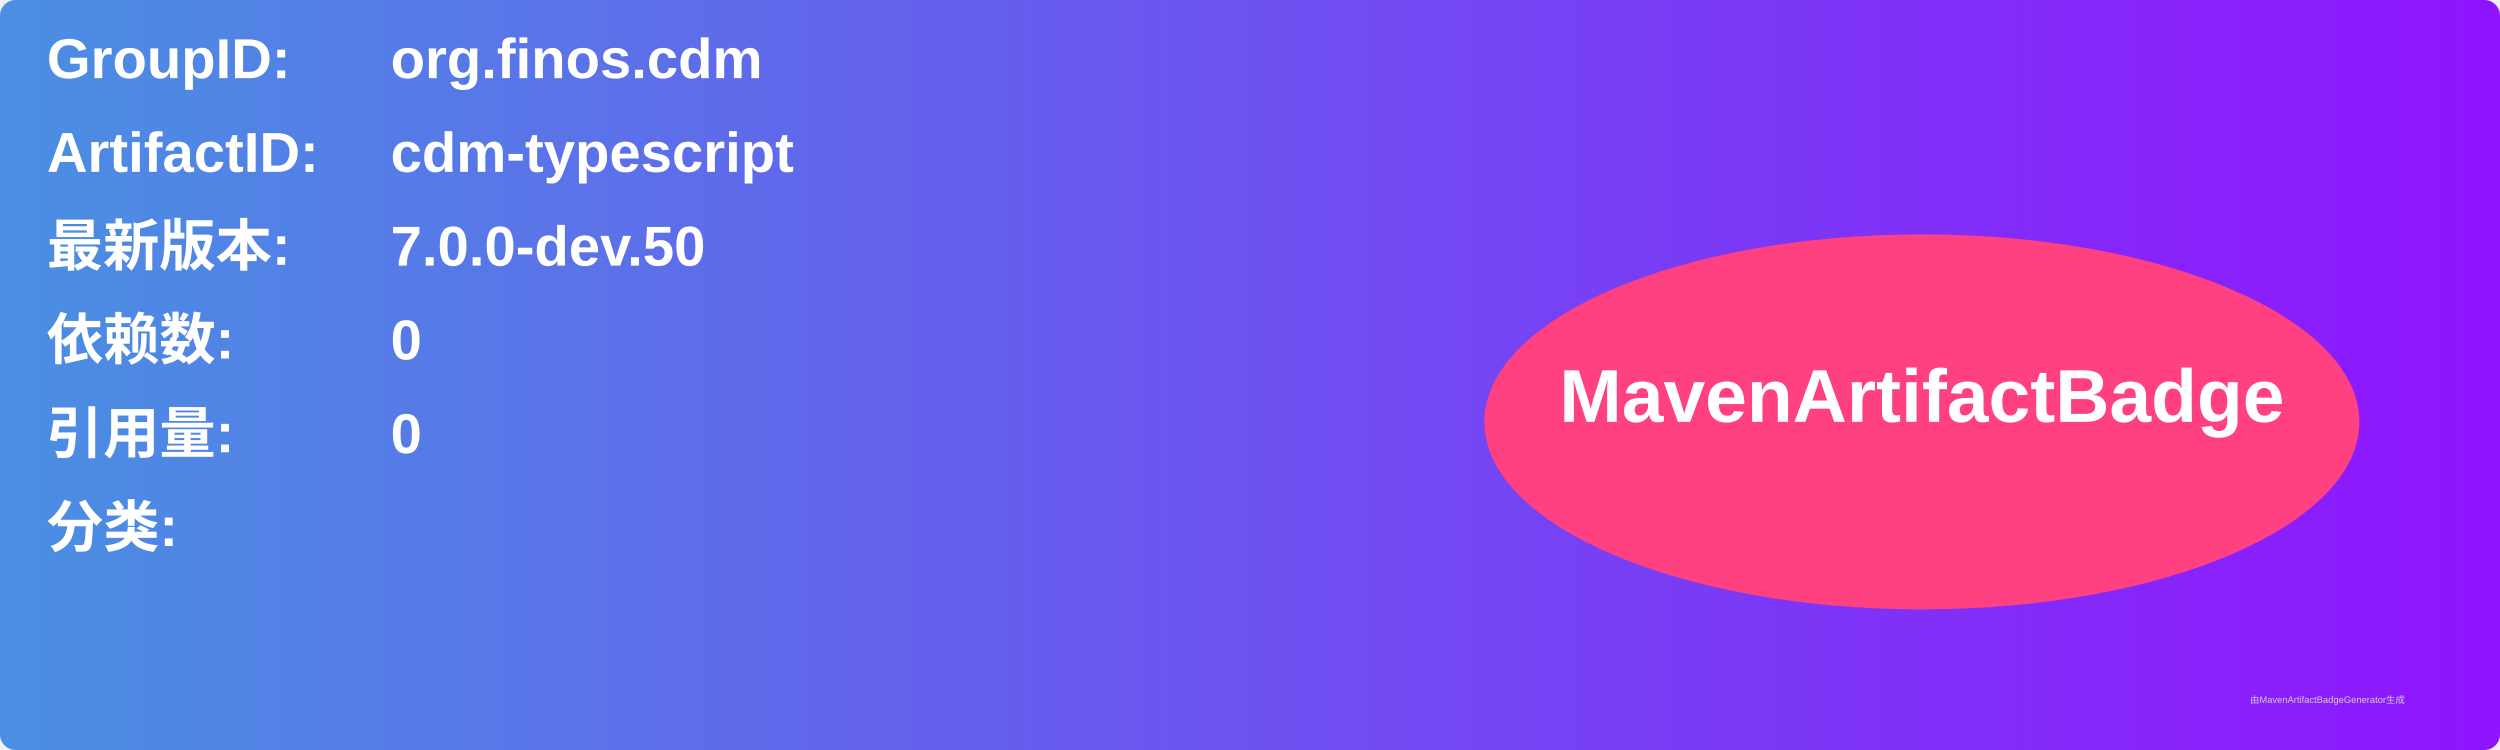
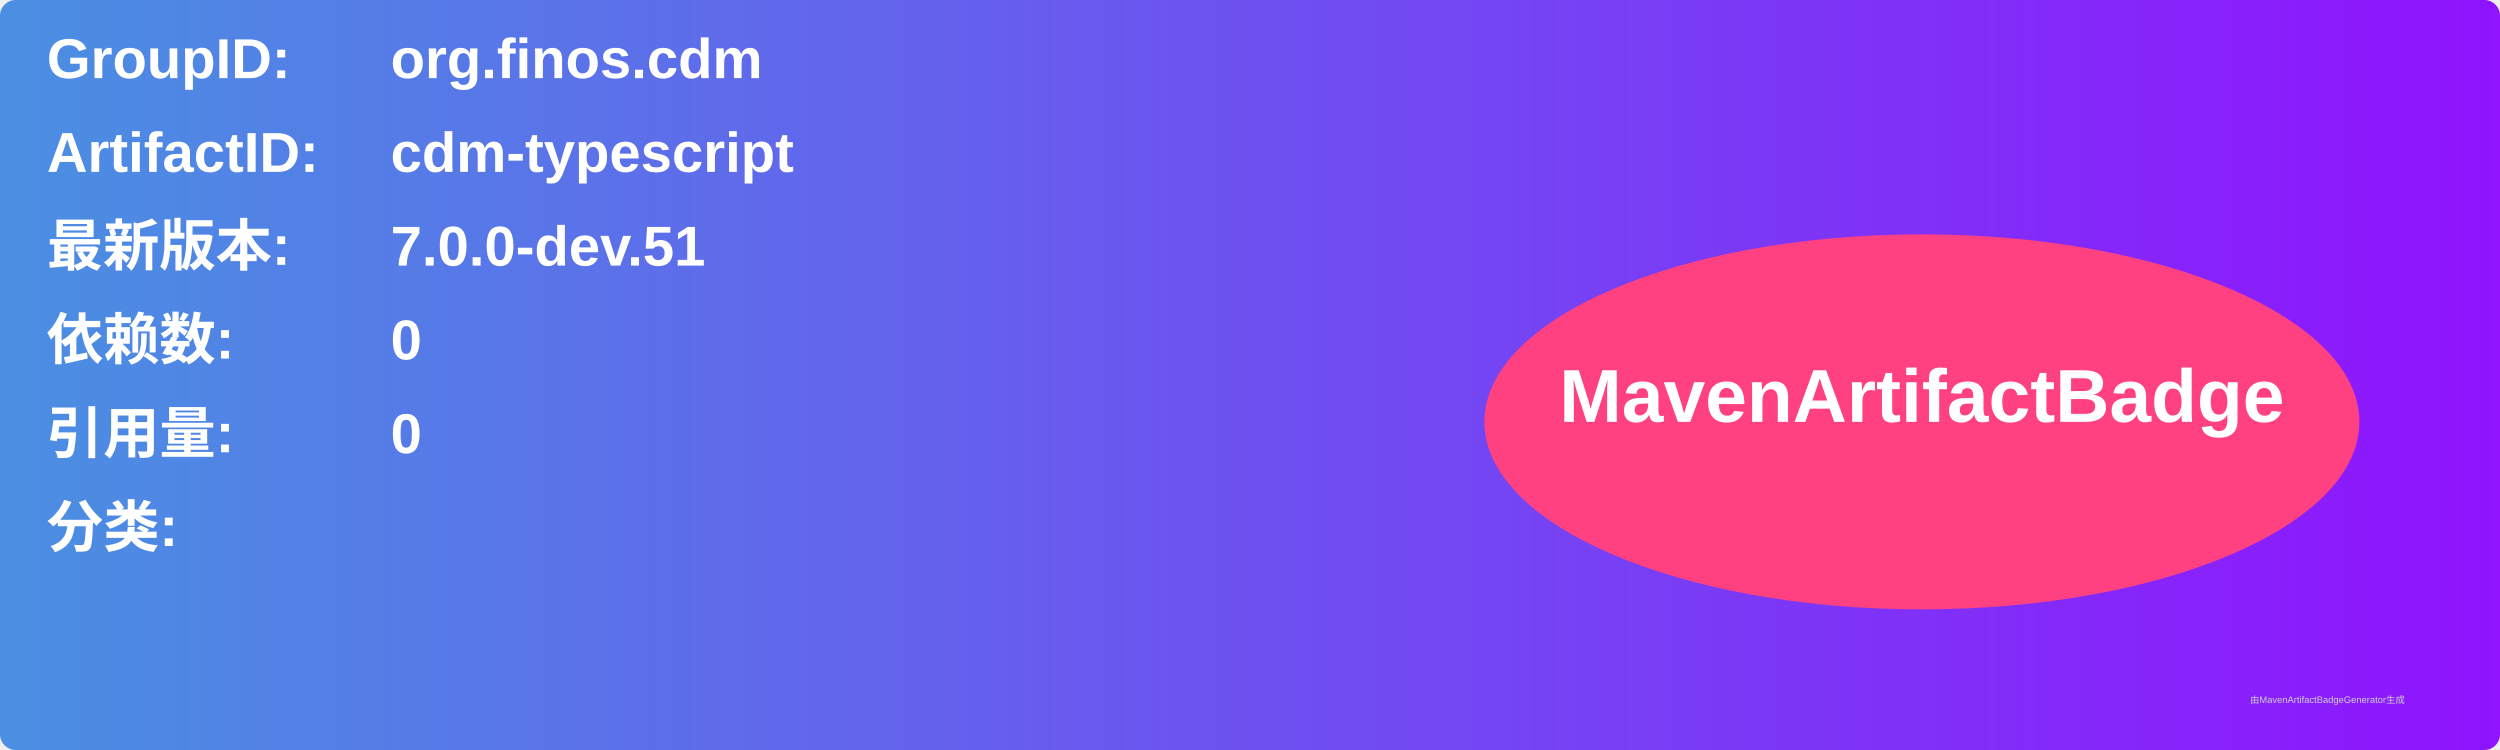
<svg xmlns="http://www.w3.org/2000/svg" width="800" height="240" viewBox="0 0 800 240">
  <linearGradient id="grad" x1="0%" y1="0%" x2="100%" y2="0%">
    <stop offset="0%" stop-color="#4a90e2" />
    <stop offset="100%" stop-color="#9013fe" />
  </linearGradient>
  <rect width="100%" height="100%" rx="5" ry="5" fill="url(#grad)" />
  <g transform="translate(15, 15)">
    <text x="0" y="10" font-family="Arial" font-size="18" fill="white" font-weight="bold" width="260">GroupID:</text>
    <text x="110" y="10" font-family="Arial" font-size="18" fill="white" font-weight="bold" width="460">org.finos.cdm</text>
    <text x="0" y="40" font-family="Arial" font-size="18" fill="white" font-weight="bold" width="260">ArtifactID:</text>
    <text x="110" y="40" font-family="Arial" font-size="18" fill="white" font-weight="bold" width="460">cdm-typescript</text>
    <text x="0" y="70" font-family="Arial" font-size="18" fill="white" font-weight="bold">最新版本:</text>
    <text x="110" y="70" font-family="Arial" font-size="18" fill="white" font-weight="bold">
-       <tspan font-weight="bold">7.0.0-dev.50</tspan>
+       <tspan font-weight="bold">7.0.0-dev.51</tspan>
    </text>
    <text x="0" y="100" font-family="Arial" font-size="18" fill="white" font-weight="bold">依赖数: </text>
    <text x="110" y="100" font-family="Arial" font-size="18" fill="white">
      <tspan font-weight="bold">0</tspan>
    </text>
    <text x="0" y="130" font-family="Arial" font-size="18" fill="white" font-weight="bold">引用量: </text>
    <text x="110" y="130" font-family="Arial" font-size="18" fill="white">
      <tspan font-weight="bold">0</tspan>
    </text>
    <text x="0" y="160" font-family="Arial" font-size="18" fill="white" font-weight="bold">分类:</text>
    <text x="10" y="190" font-family="Arial" font-size="10" fill="white">
      <tspan font-weight="bold" />
    </text>
    <ellipse cx="600" cy="120" rx="140" ry="60" fill="#ff4081" />
    <text x="600" y="120" text-anchor="middle" font-family="Arial" font-size="24" fill="white" font-weight="bold">MavenArtifactBadge</text>
  </g>
  <text x="720" y="225" font-family="Arial" font-size="3" fill="#d0d0d0">由MavenArtifactBadgeGenerator生成</text>
</svg>
